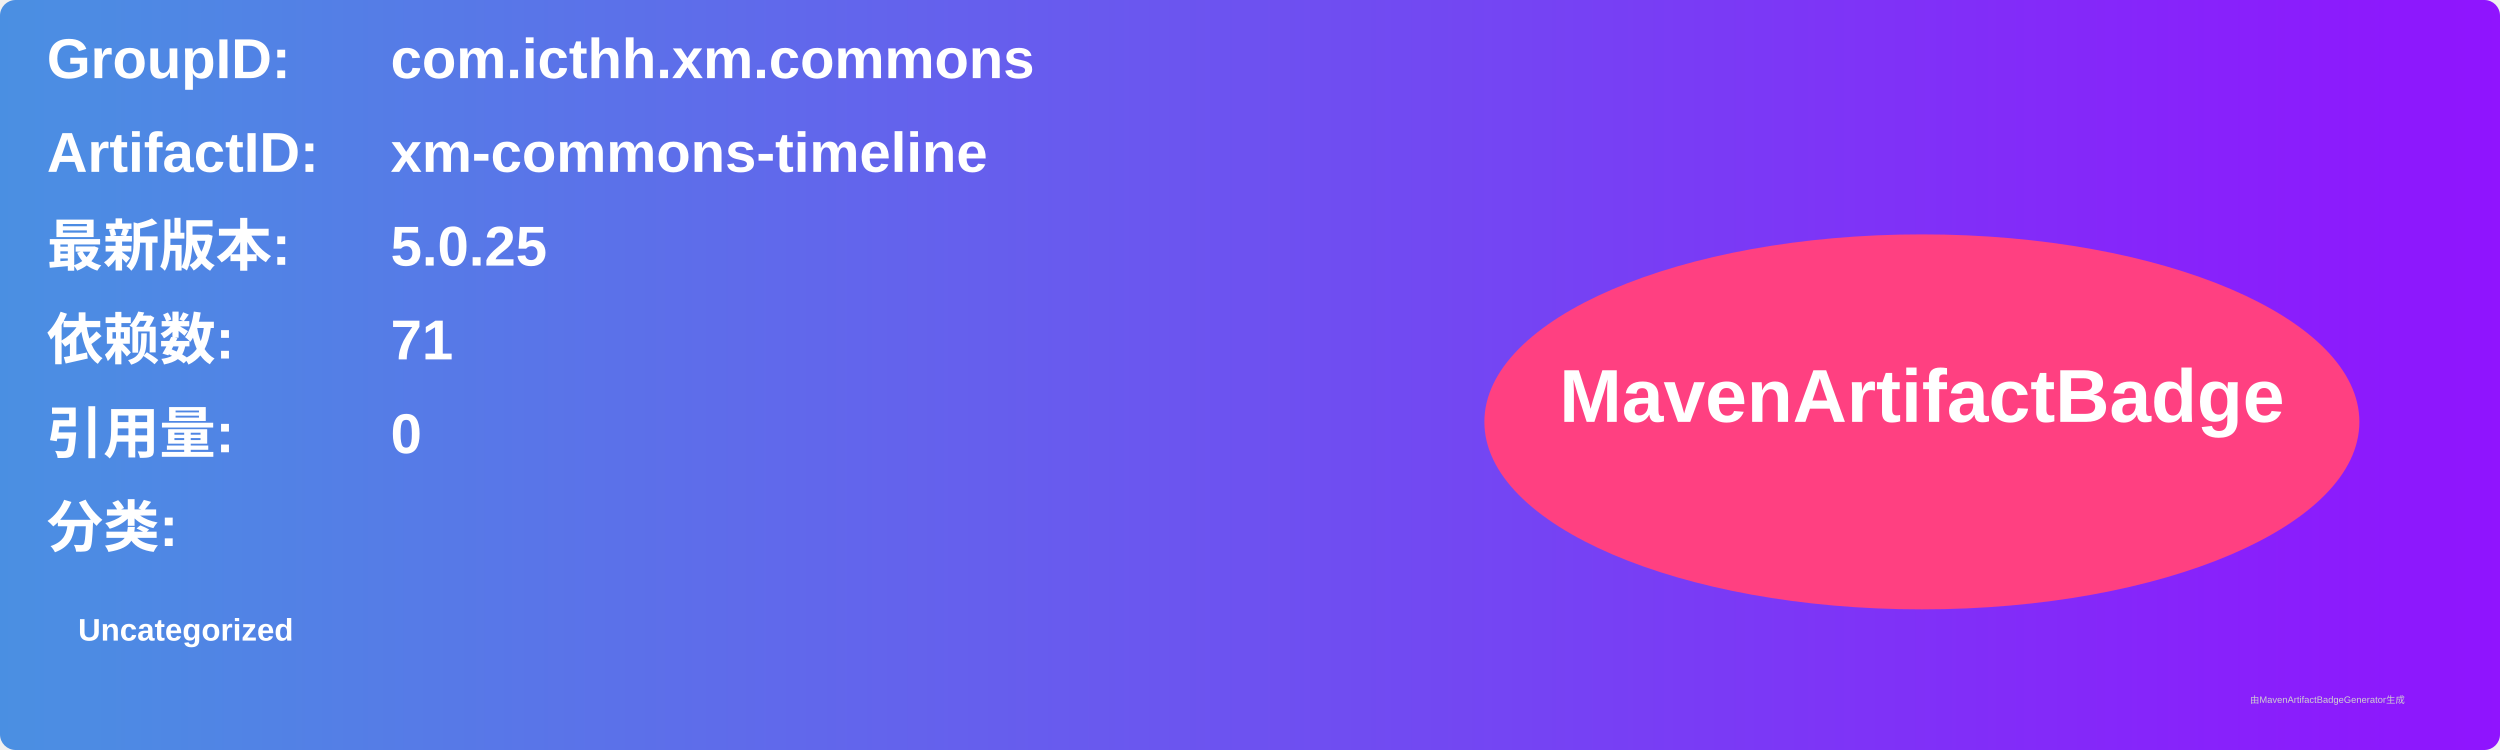
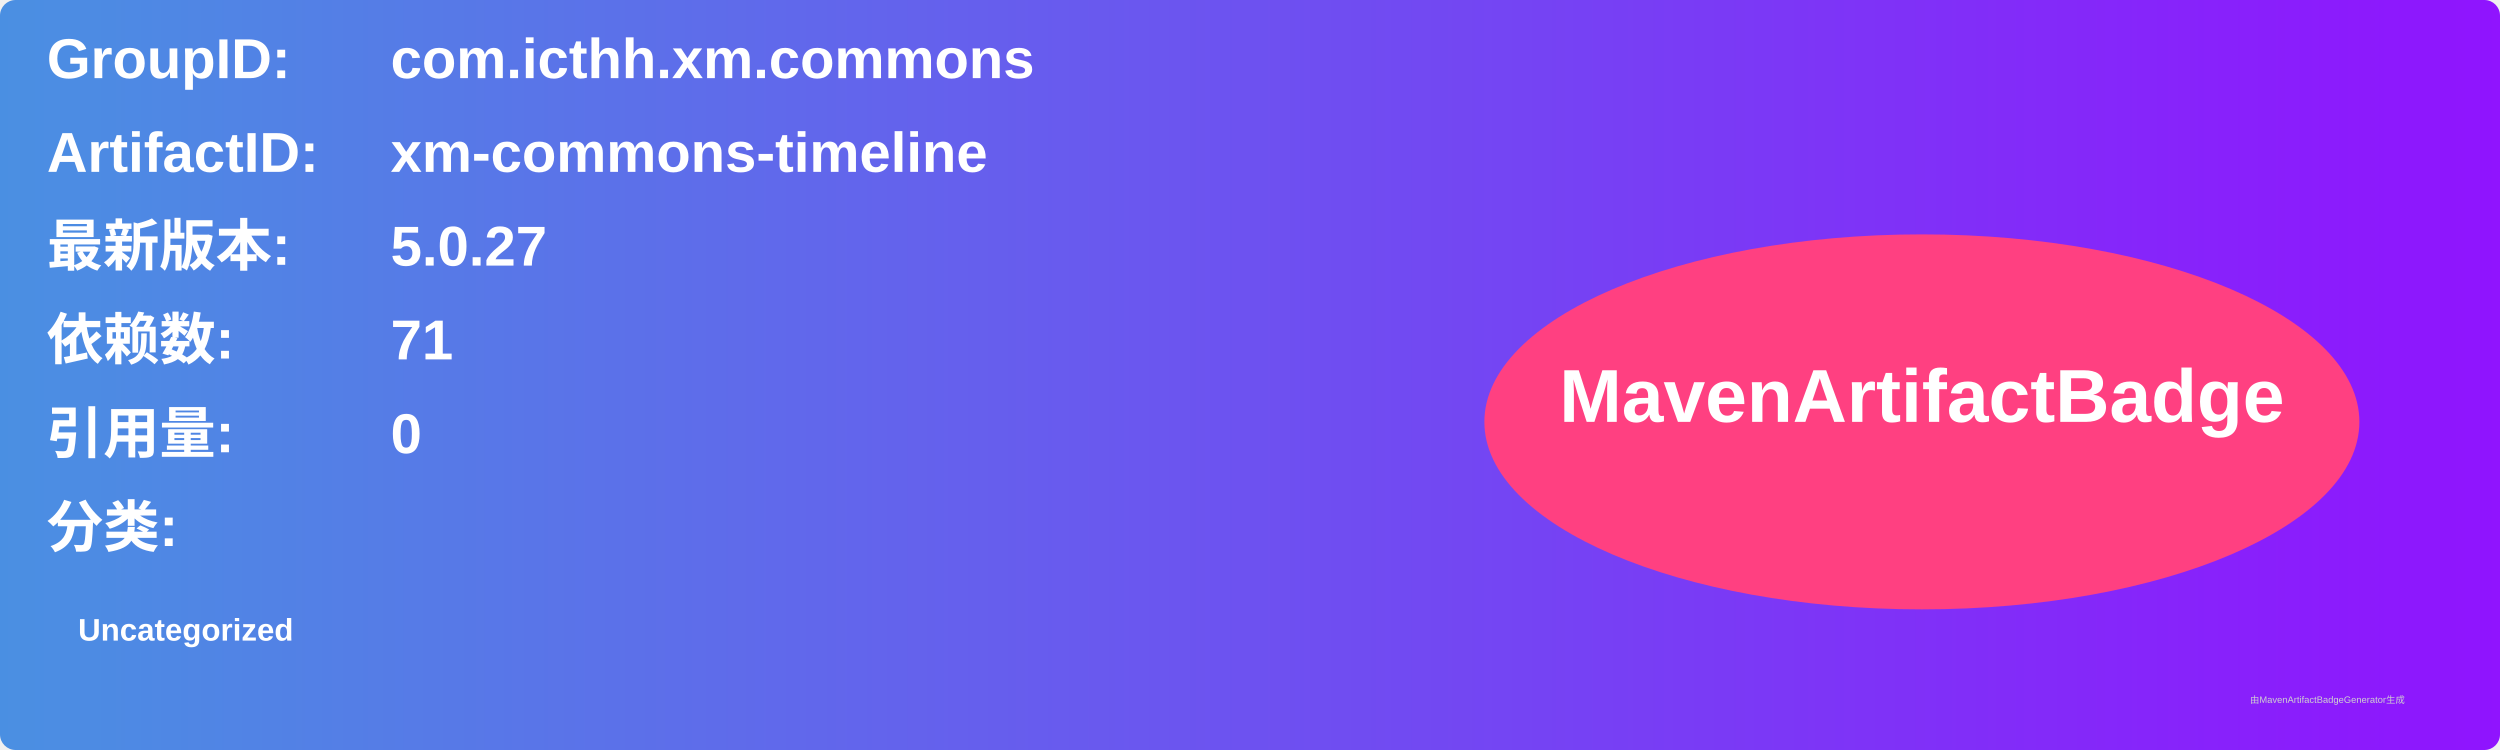
<svg xmlns="http://www.w3.org/2000/svg" width="800" height="240" viewBox="0 0 800 240">
  <linearGradient id="grad" x1="0%" y1="0%" x2="100%" y2="0%">
    <stop offset="0%" stop-color="#4a90e2" />
    <stop offset="100%" stop-color="#9013fe" />
  </linearGradient>
  <rect width="100%" height="100%" rx="5" ry="5" fill="url(#grad)" />
  <g transform="translate(15, 15)">
    <text x="0" y="10" font-family="Arial" font-size="18" fill="white" font-weight="bold" width="260">GroupID:</text>
    <text x="110" y="10" font-family="Arial" font-size="18" fill="white" font-weight="bold" width="460">com.icthh.xm.commons</text>
    <text x="0" y="40" font-family="Arial" font-size="18" fill="white" font-weight="bold" width="260">ArtifactID:</text>
    <text x="110" y="40" font-family="Arial" font-size="18" fill="white" font-weight="bold" width="460">xm-commons-timeline</text>
    <text x="0" y="70" font-family="Arial" font-size="18" fill="white" font-weight="bold">最新版本:</text>
    <text x="110" y="70" font-family="Arial" font-size="18" fill="white" font-weight="bold">
-       <tspan font-weight="bold">5.0.25</tspan>
+       <tspan font-weight="bold">5.0.27</tspan>
    </text>
    <text x="0" y="100" font-family="Arial" font-size="18" fill="white" font-weight="bold">依赖数: </text>
    <text x="110" y="100" font-family="Arial" font-size="18" fill="white">
      <tspan font-weight="bold">71</tspan>
    </text>
    <text x="0" y="130" font-family="Arial" font-size="18" fill="white" font-weight="bold">引用量: </text>
    <text x="110" y="130" font-family="Arial" font-size="18" fill="white">
      <tspan font-weight="bold">0</tspan>
    </text>
    <text x="0" y="160" font-family="Arial" font-size="18" fill="white" font-weight="bold">分类:</text>
    <text x="10" y="190" font-family="Arial" font-size="10" fill="white">
      <tspan font-weight="bold">Uncategorized</tspan>
    </text>
    <ellipse cx="600" cy="120" rx="140" ry="60" fill="#ff4081" />
    <text x="600" y="120" text-anchor="middle" font-family="Arial" font-size="24" fill="white" font-weight="bold">MavenArtifactBadge</text>
  </g>
  <text x="720" y="225" font-family="Arial" font-size="3" fill="#d0d0d0">由MavenArtifactBadgeGenerator生成</text>
</svg>
